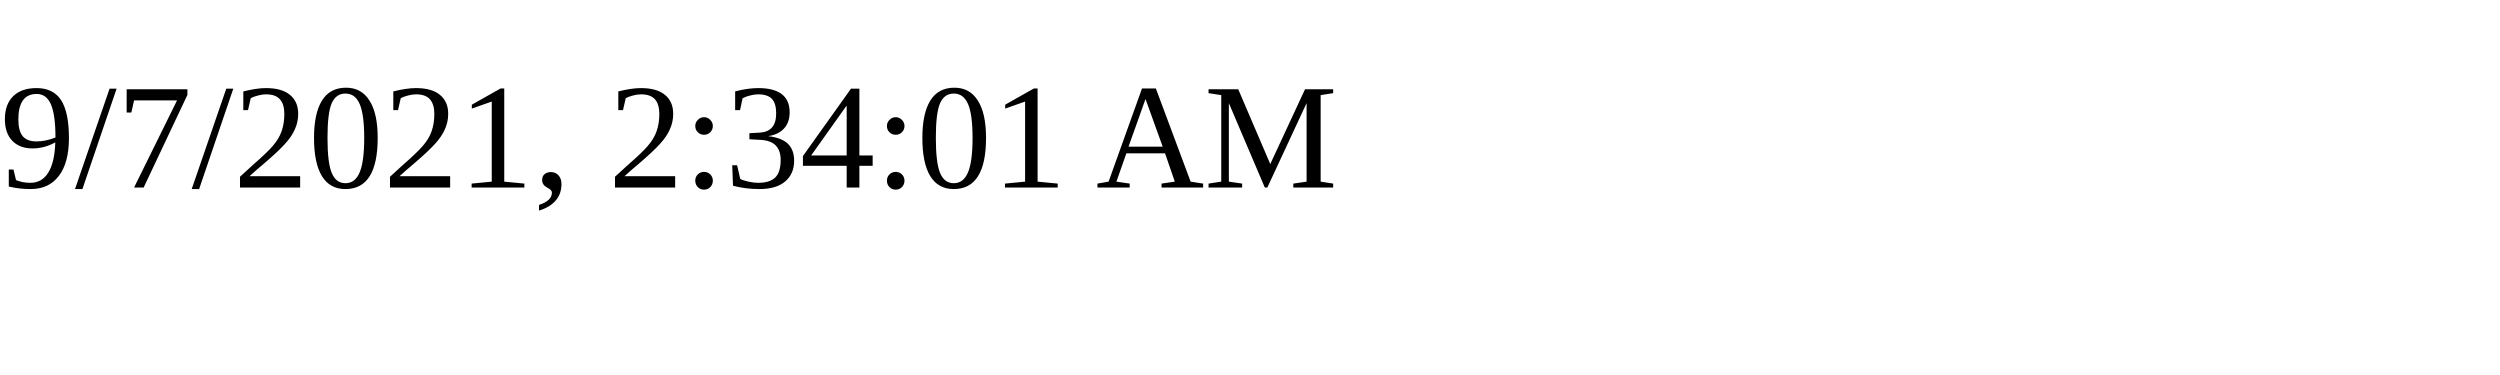
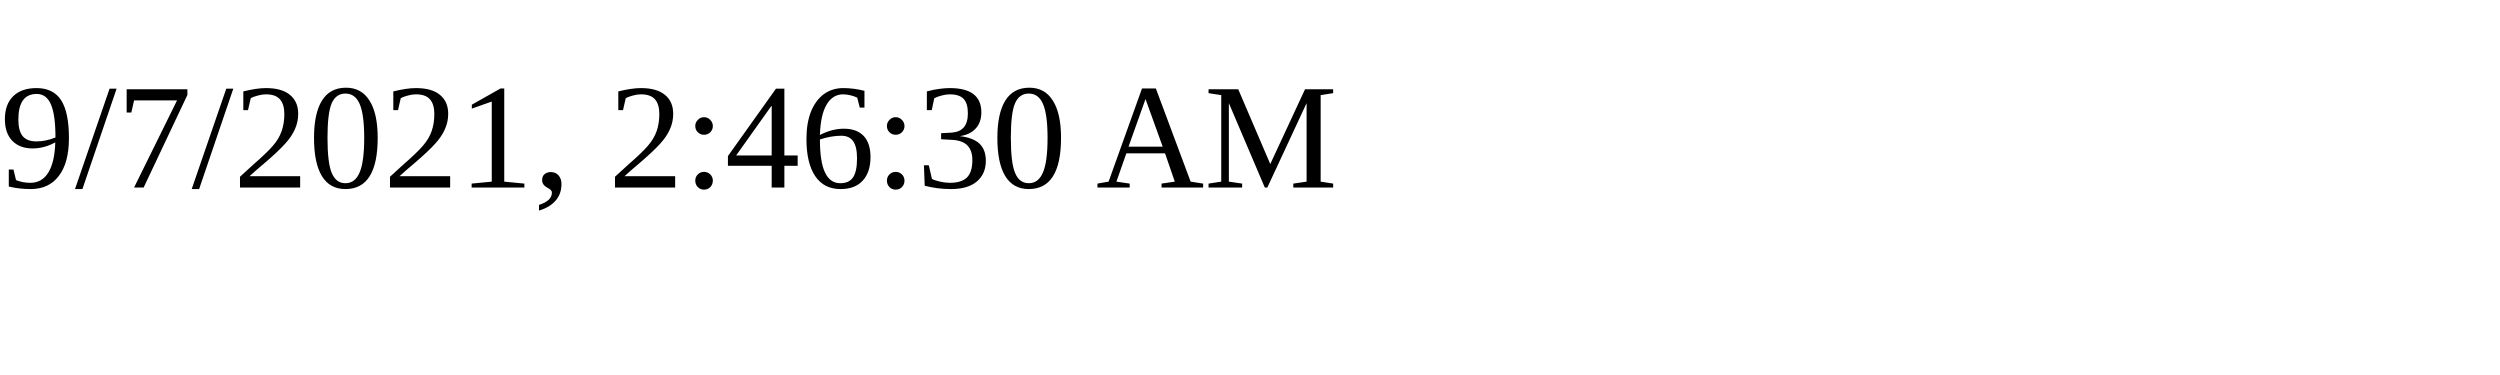
<svg xmlns="http://www.w3.org/2000/svg" height="30" width="200">
-   <text x="0" y="15">9/7/2021, 2:34:01 AM</text>
+   <text x="0" y="15">9/7/2021, 2:46:30 AM</text>
</svg>
